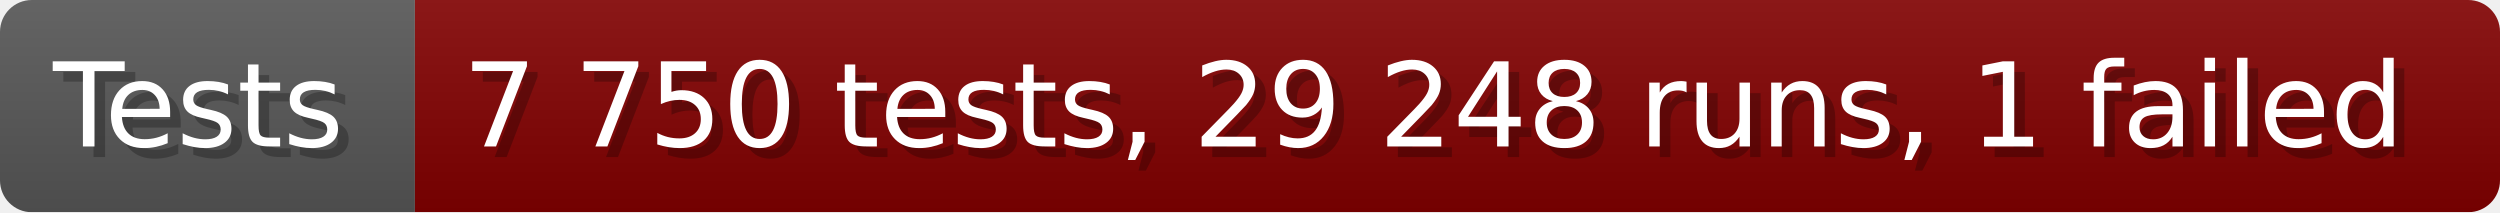
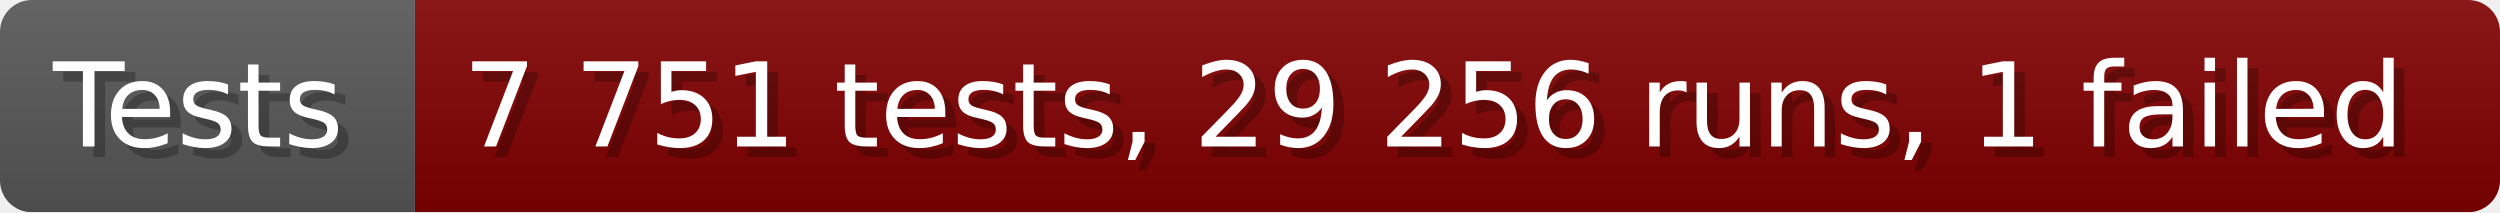
- <svg xmlns="http://www.w3.org/2000/svg" width="235.6" height="20" viewBox="0 0 2356 200" role="img" aria-label="Tests: 7 750 tests, 29 248 runs, 1 failed">
+ <svg xmlns="http://www.w3.org/2000/svg" width="235.6" height="20" viewBox="0 0 2356 200" role="img" aria-label="Tests: 7 751 tests, 29 256 runs, 1 failed">
  <linearGradient id="a" x2="0" y2="100%">
    <stop offset="0" stop-opacity=".1" stop-color="#EEE" />
    <stop offset="1" stop-opacity=".1" />
  </linearGradient>
  <mask id="m">
    <rect width="2356" height="200" rx="30" fill="#FFF" />
  </mask>
  <g mask="url(#m)">
    <rect width="391" height="200" fill="#555" />
    <rect width="1965" height="200" fill="#800000" x="391" />
    <rect width="2356" height="200" fill="url(#a)" />
  </g>
  <g aria-hidden="true" fill="#fff" text-anchor="start" font-family="Verdana,DejaVu Sans,sans-serif" font-size="110">
    <text x="60" y="148" textLength="291" fill="#000" opacity="0.25">Tests</text>
    <text x="50" y="138" textLength="291">Tests</text>
-     <text x="446" y="148" textLength="1865" fill="#000" opacity="0.25">7 750 tests, 29 248 runs, 1 failed</text>
-     <text x="436" y="138" textLength="1865">7 750 tests, 29 248 runs, 1 failed</text>
+     <text x="446" y="148" textLength="1865" fill="#000" opacity="0.25">7 751 tests, 29 256 runs, 1 failed</text>
+     <text x="436" y="138" textLength="1865">7 751 tests, 29 256 runs, 1 failed</text>
  </g>
</svg>
